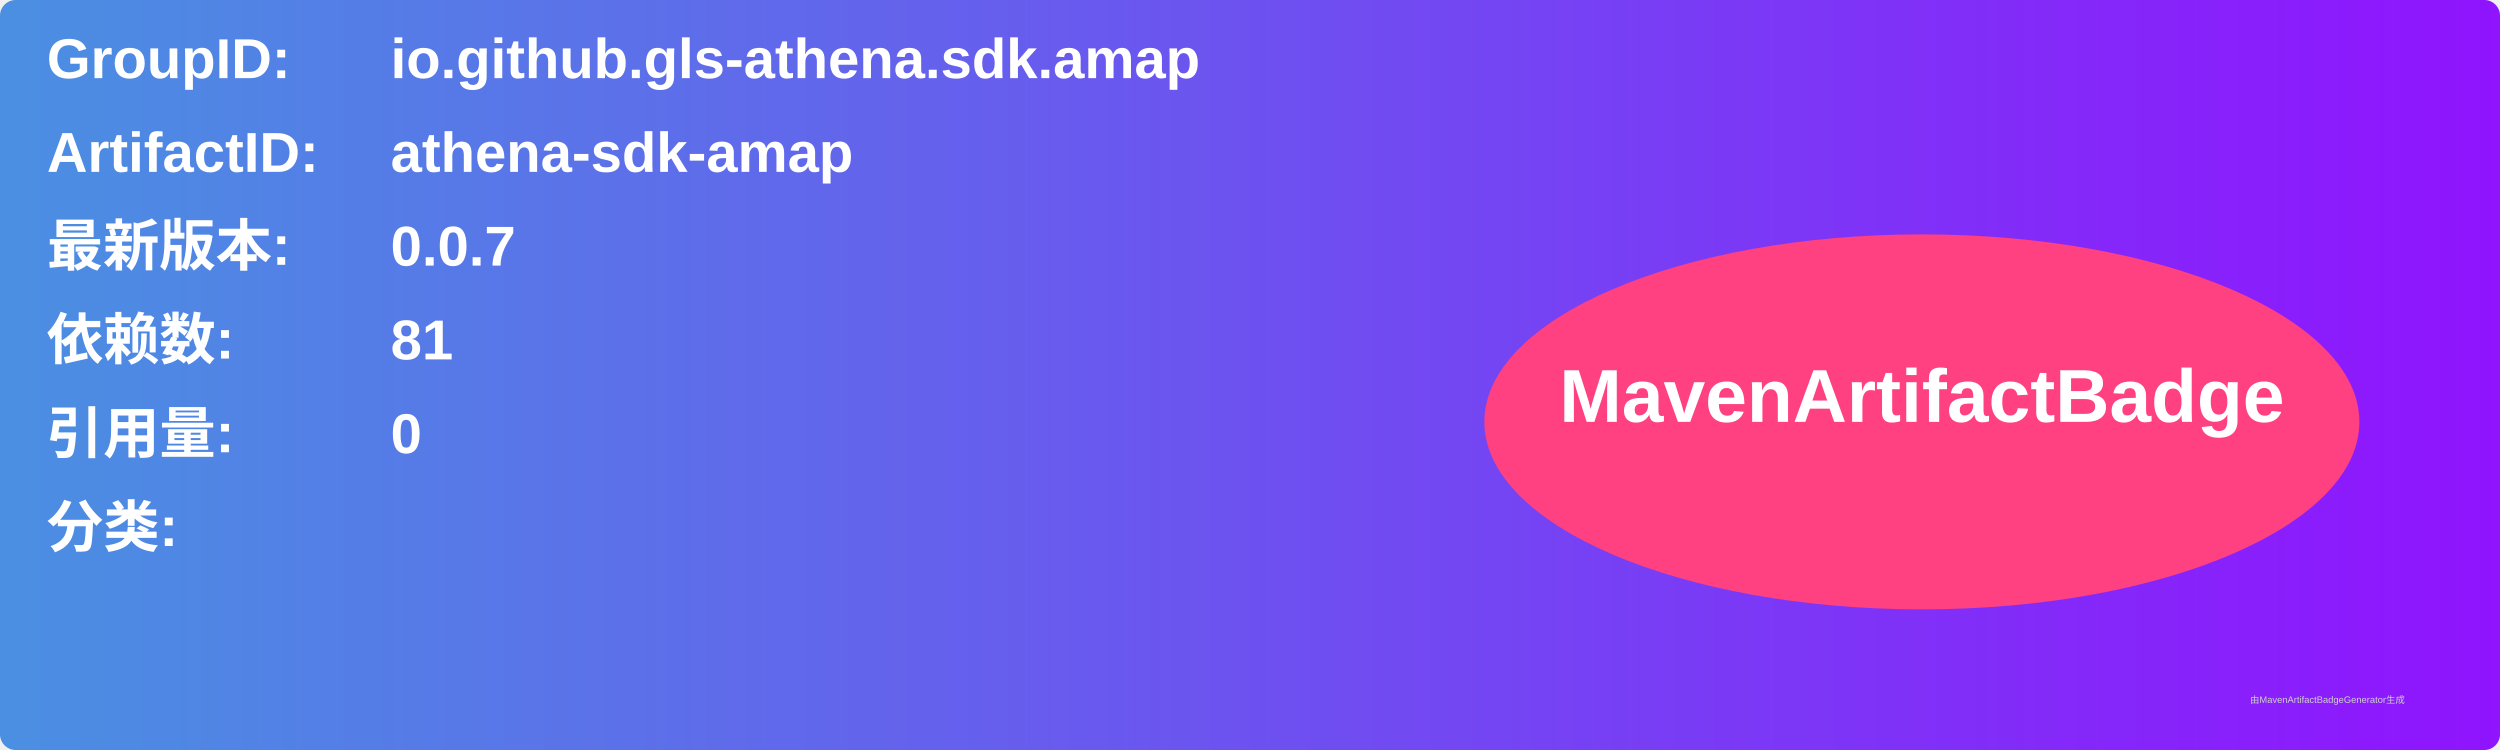
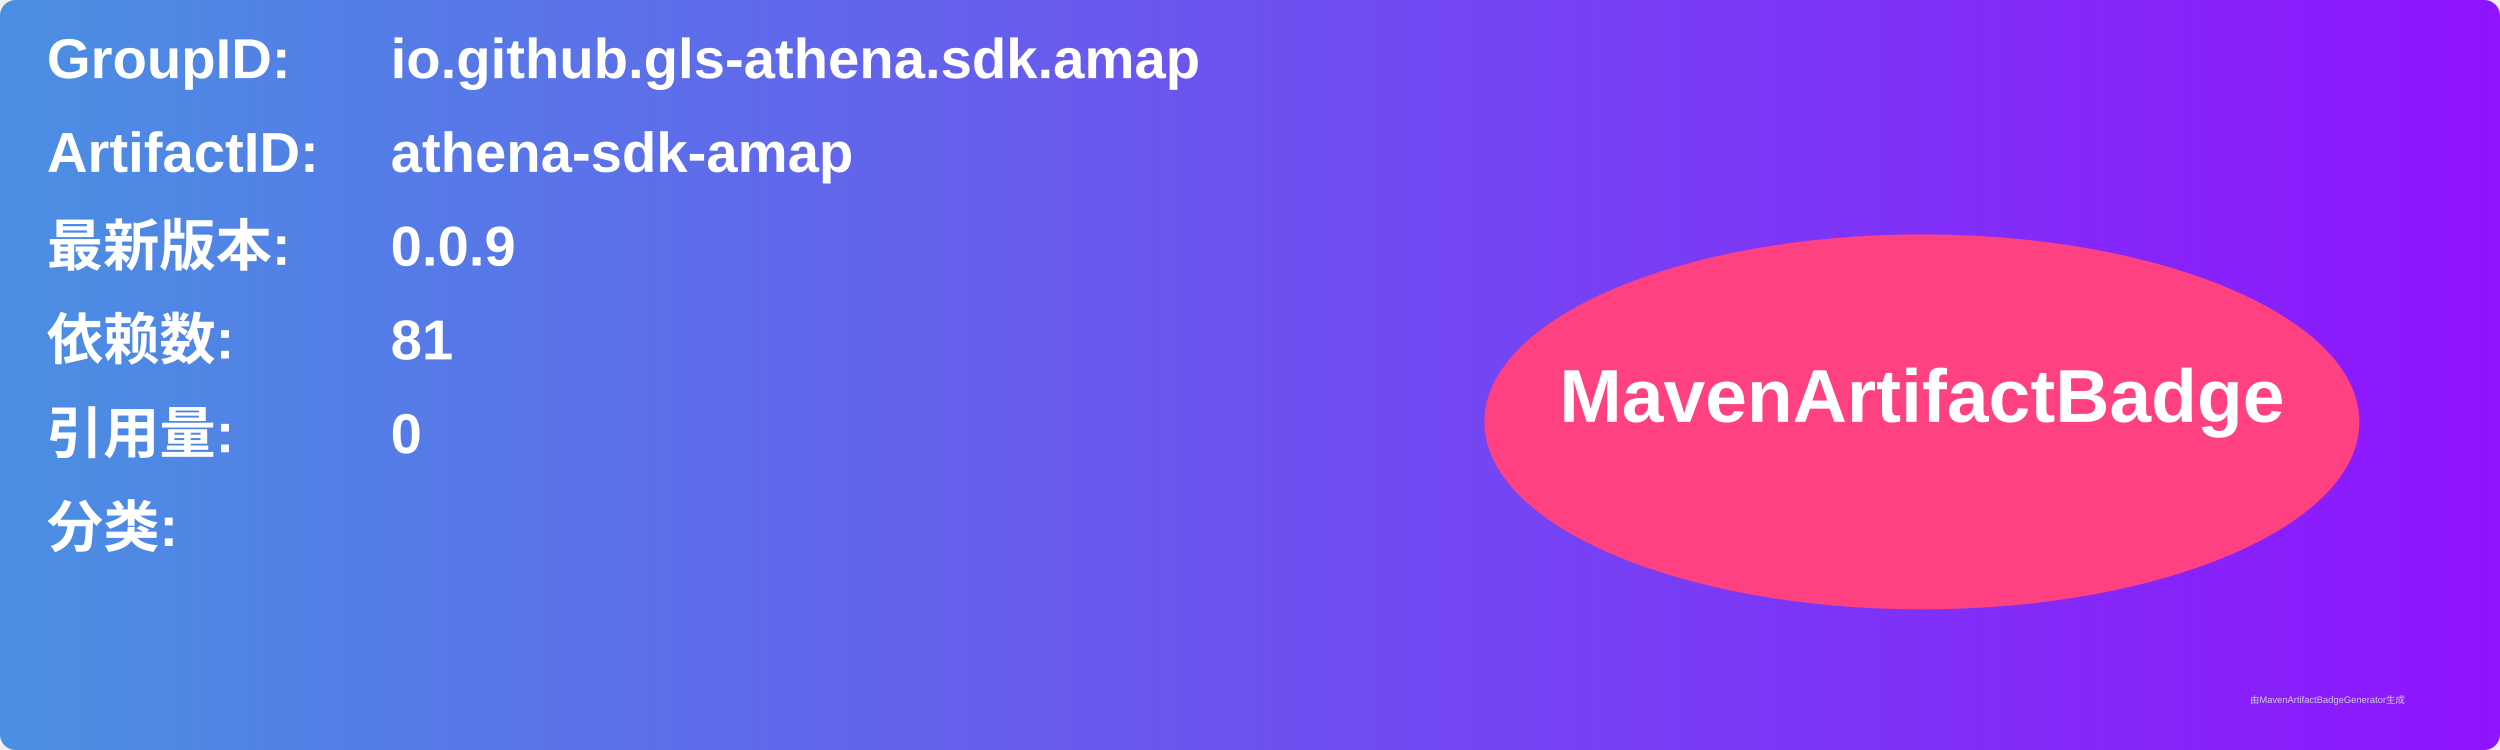
<svg xmlns="http://www.w3.org/2000/svg" width="800" height="240" viewBox="0 0 800 240">
  <linearGradient id="grad" x1="0%" y1="0%" x2="100%" y2="0%">
    <stop offset="0%" stop-color="#4a90e2" />
    <stop offset="100%" stop-color="#9013fe" />
  </linearGradient>
  <rect width="100%" height="100%" rx="5" ry="5" fill="url(#grad)" />
  <g transform="translate(15, 15)">
    <text x="0" y="10" font-family="Arial" font-size="18" fill="white" font-weight="bold" width="260">GroupID:</text>
    <text x="110" y="10" font-family="Arial" font-size="18" fill="white" font-weight="bold" width="460">io.github.gls-athena.sdk.amap</text>
    <text x="0" y="40" font-family="Arial" font-size="18" fill="white" font-weight="bold" width="260">ArtifactID:</text>
    <text x="110" y="40" font-family="Arial" font-size="18" fill="white" font-weight="bold" width="460">athena-sdk-amap</text>
    <text x="0" y="70" font-family="Arial" font-size="18" fill="white" font-weight="bold">最新版本:</text>
    <text x="110" y="70" font-family="Arial" font-size="18" fill="white" font-weight="bold">
-       <tspan font-weight="bold">0.0.7</tspan>
+       <tspan font-weight="bold">0.0.9</tspan>
    </text>
    <text x="0" y="100" font-family="Arial" font-size="18" fill="white" font-weight="bold">依赖数: </text>
    <text x="110" y="100" font-family="Arial" font-size="18" fill="white">
      <tspan font-weight="bold">81</tspan>
    </text>
    <text x="0" y="130" font-family="Arial" font-size="18" fill="white" font-weight="bold">引用量: </text>
    <text x="110" y="130" font-family="Arial" font-size="18" fill="white">
      <tspan font-weight="bold">0</tspan>
    </text>
    <text x="0" y="160" font-family="Arial" font-size="18" fill="white" font-weight="bold">分类:</text>
    <text x="10" y="190" font-family="Arial" font-size="10" fill="white">
      <tspan font-weight="bold" />
    </text>
    <ellipse cx="600" cy="120" rx="140" ry="60" fill="#ff4081" />
    <text x="600" y="120" text-anchor="middle" font-family="Arial" font-size="24" fill="white" font-weight="bold">MavenArtifactBadge</text>
  </g>
  <text x="720" y="225" font-family="Arial" font-size="3" fill="#d0d0d0">由MavenArtifactBadgeGenerator生成</text>
</svg>
